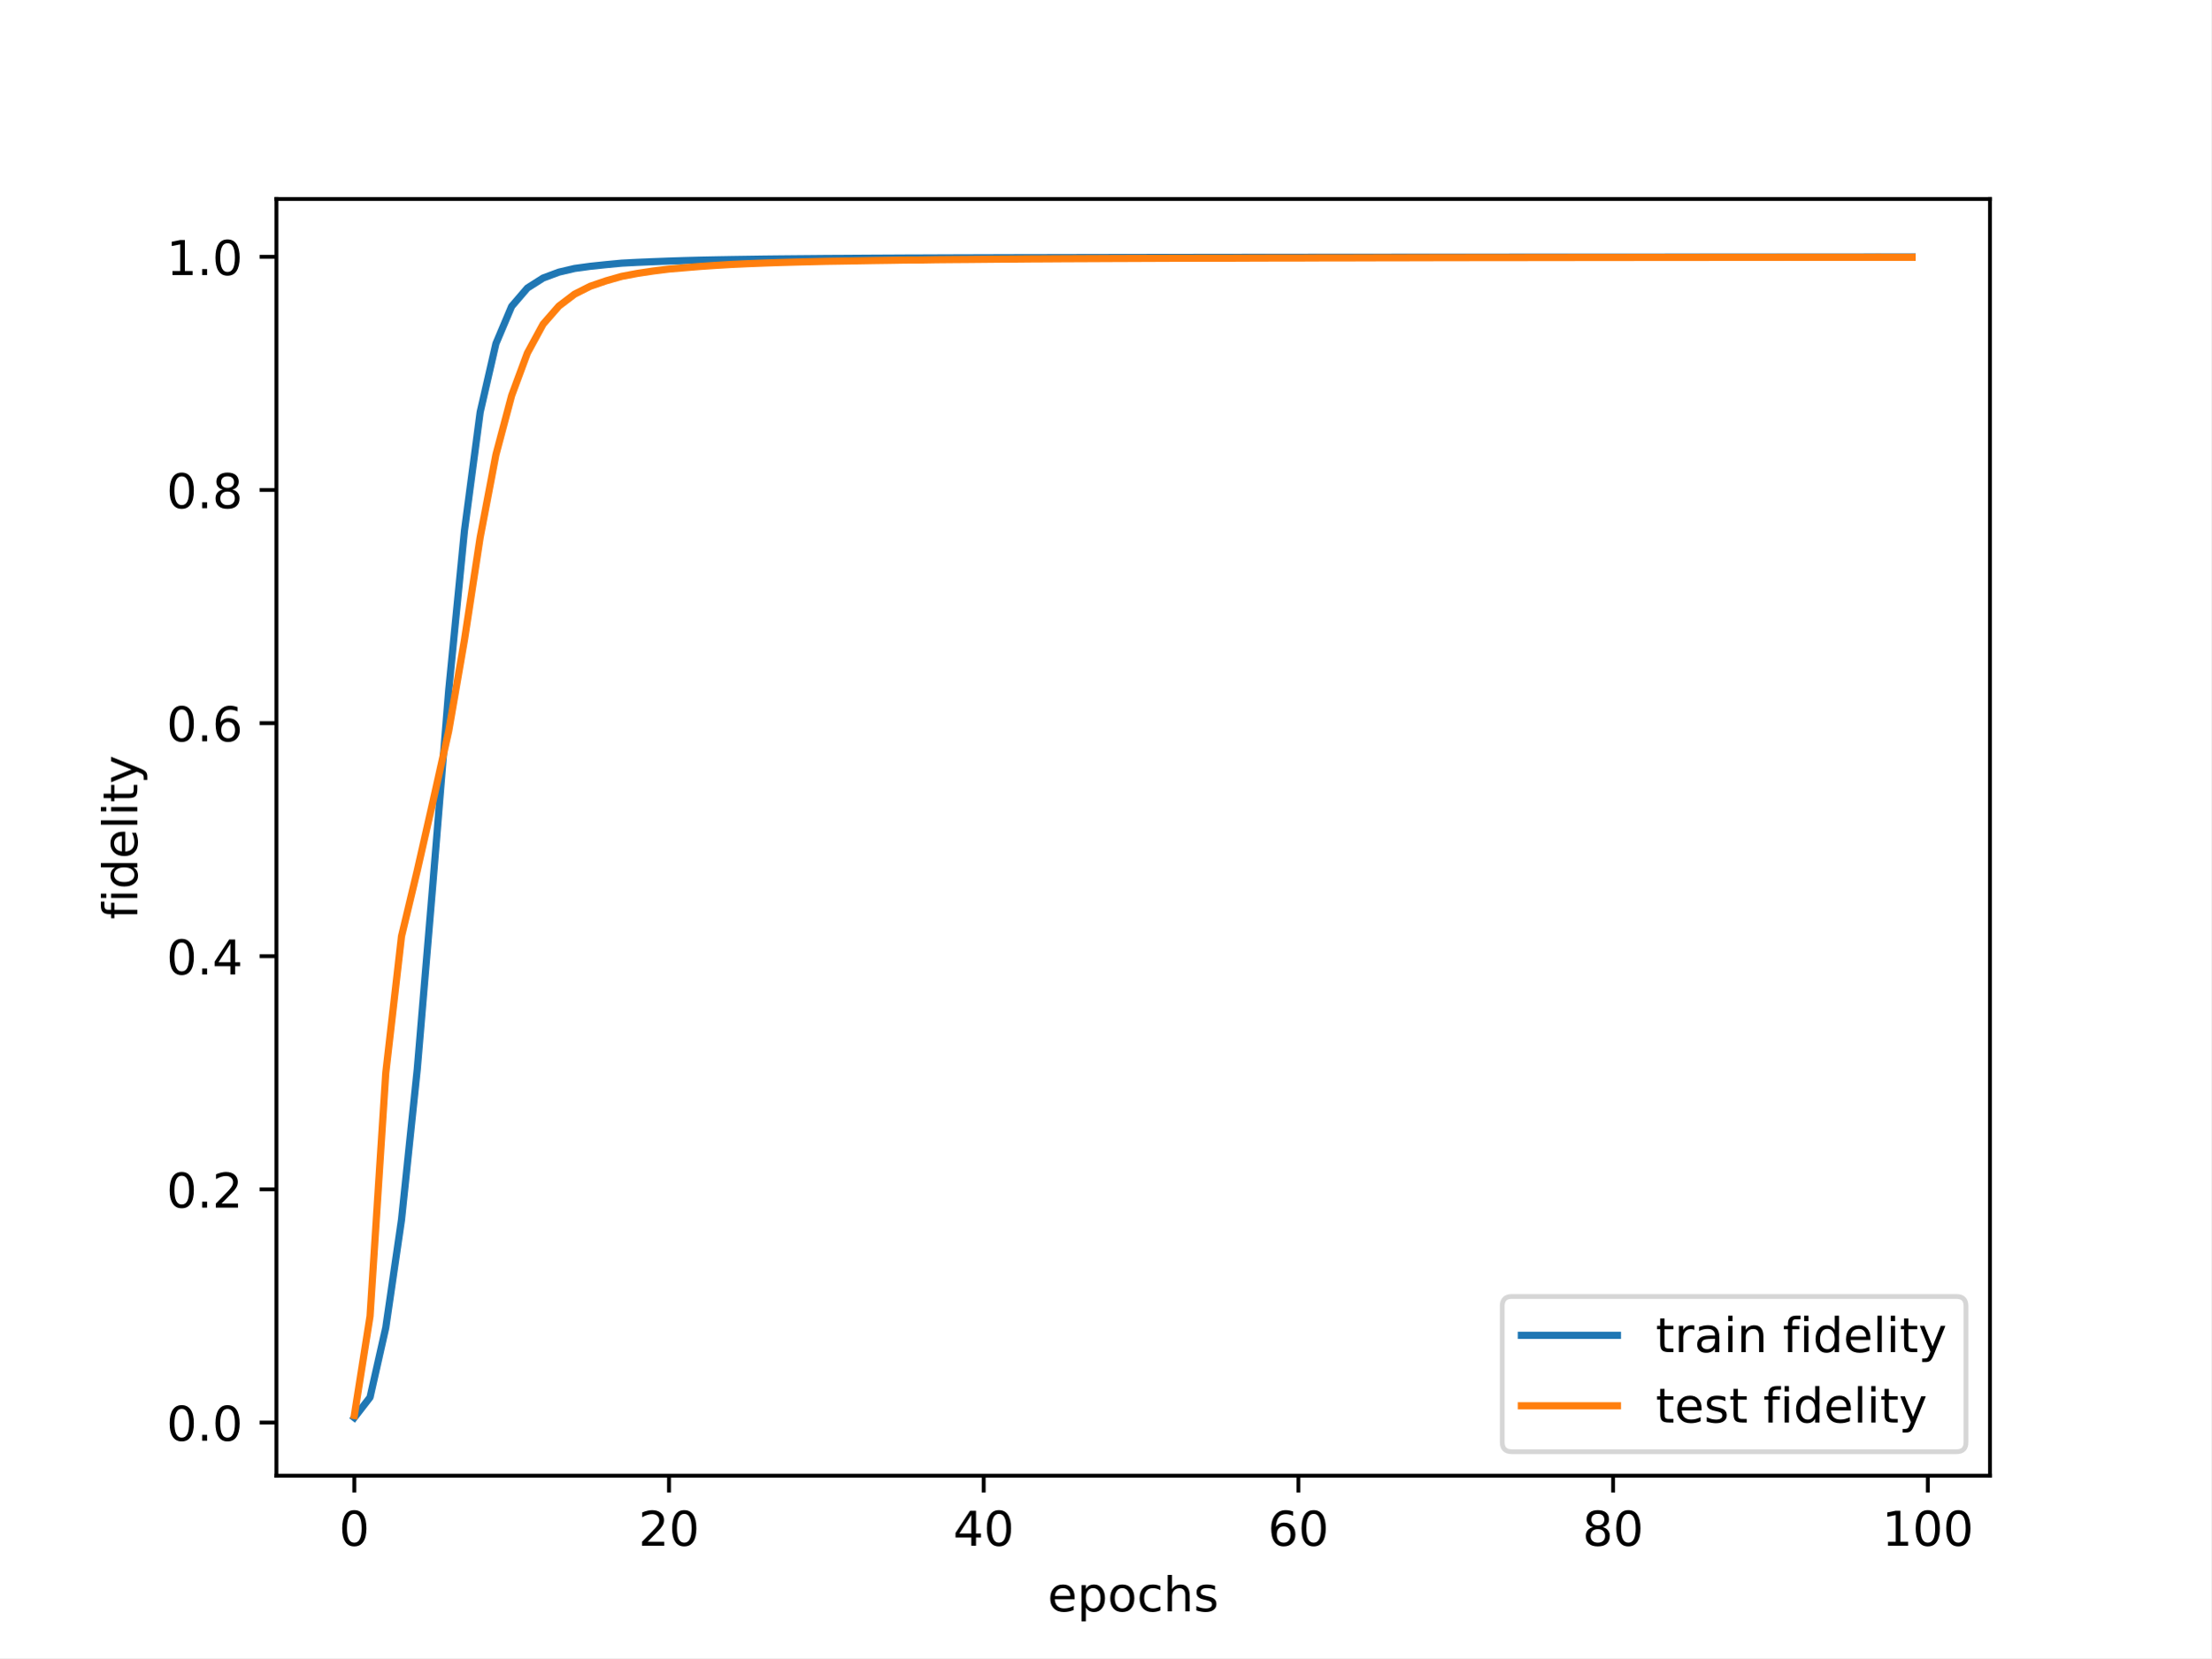
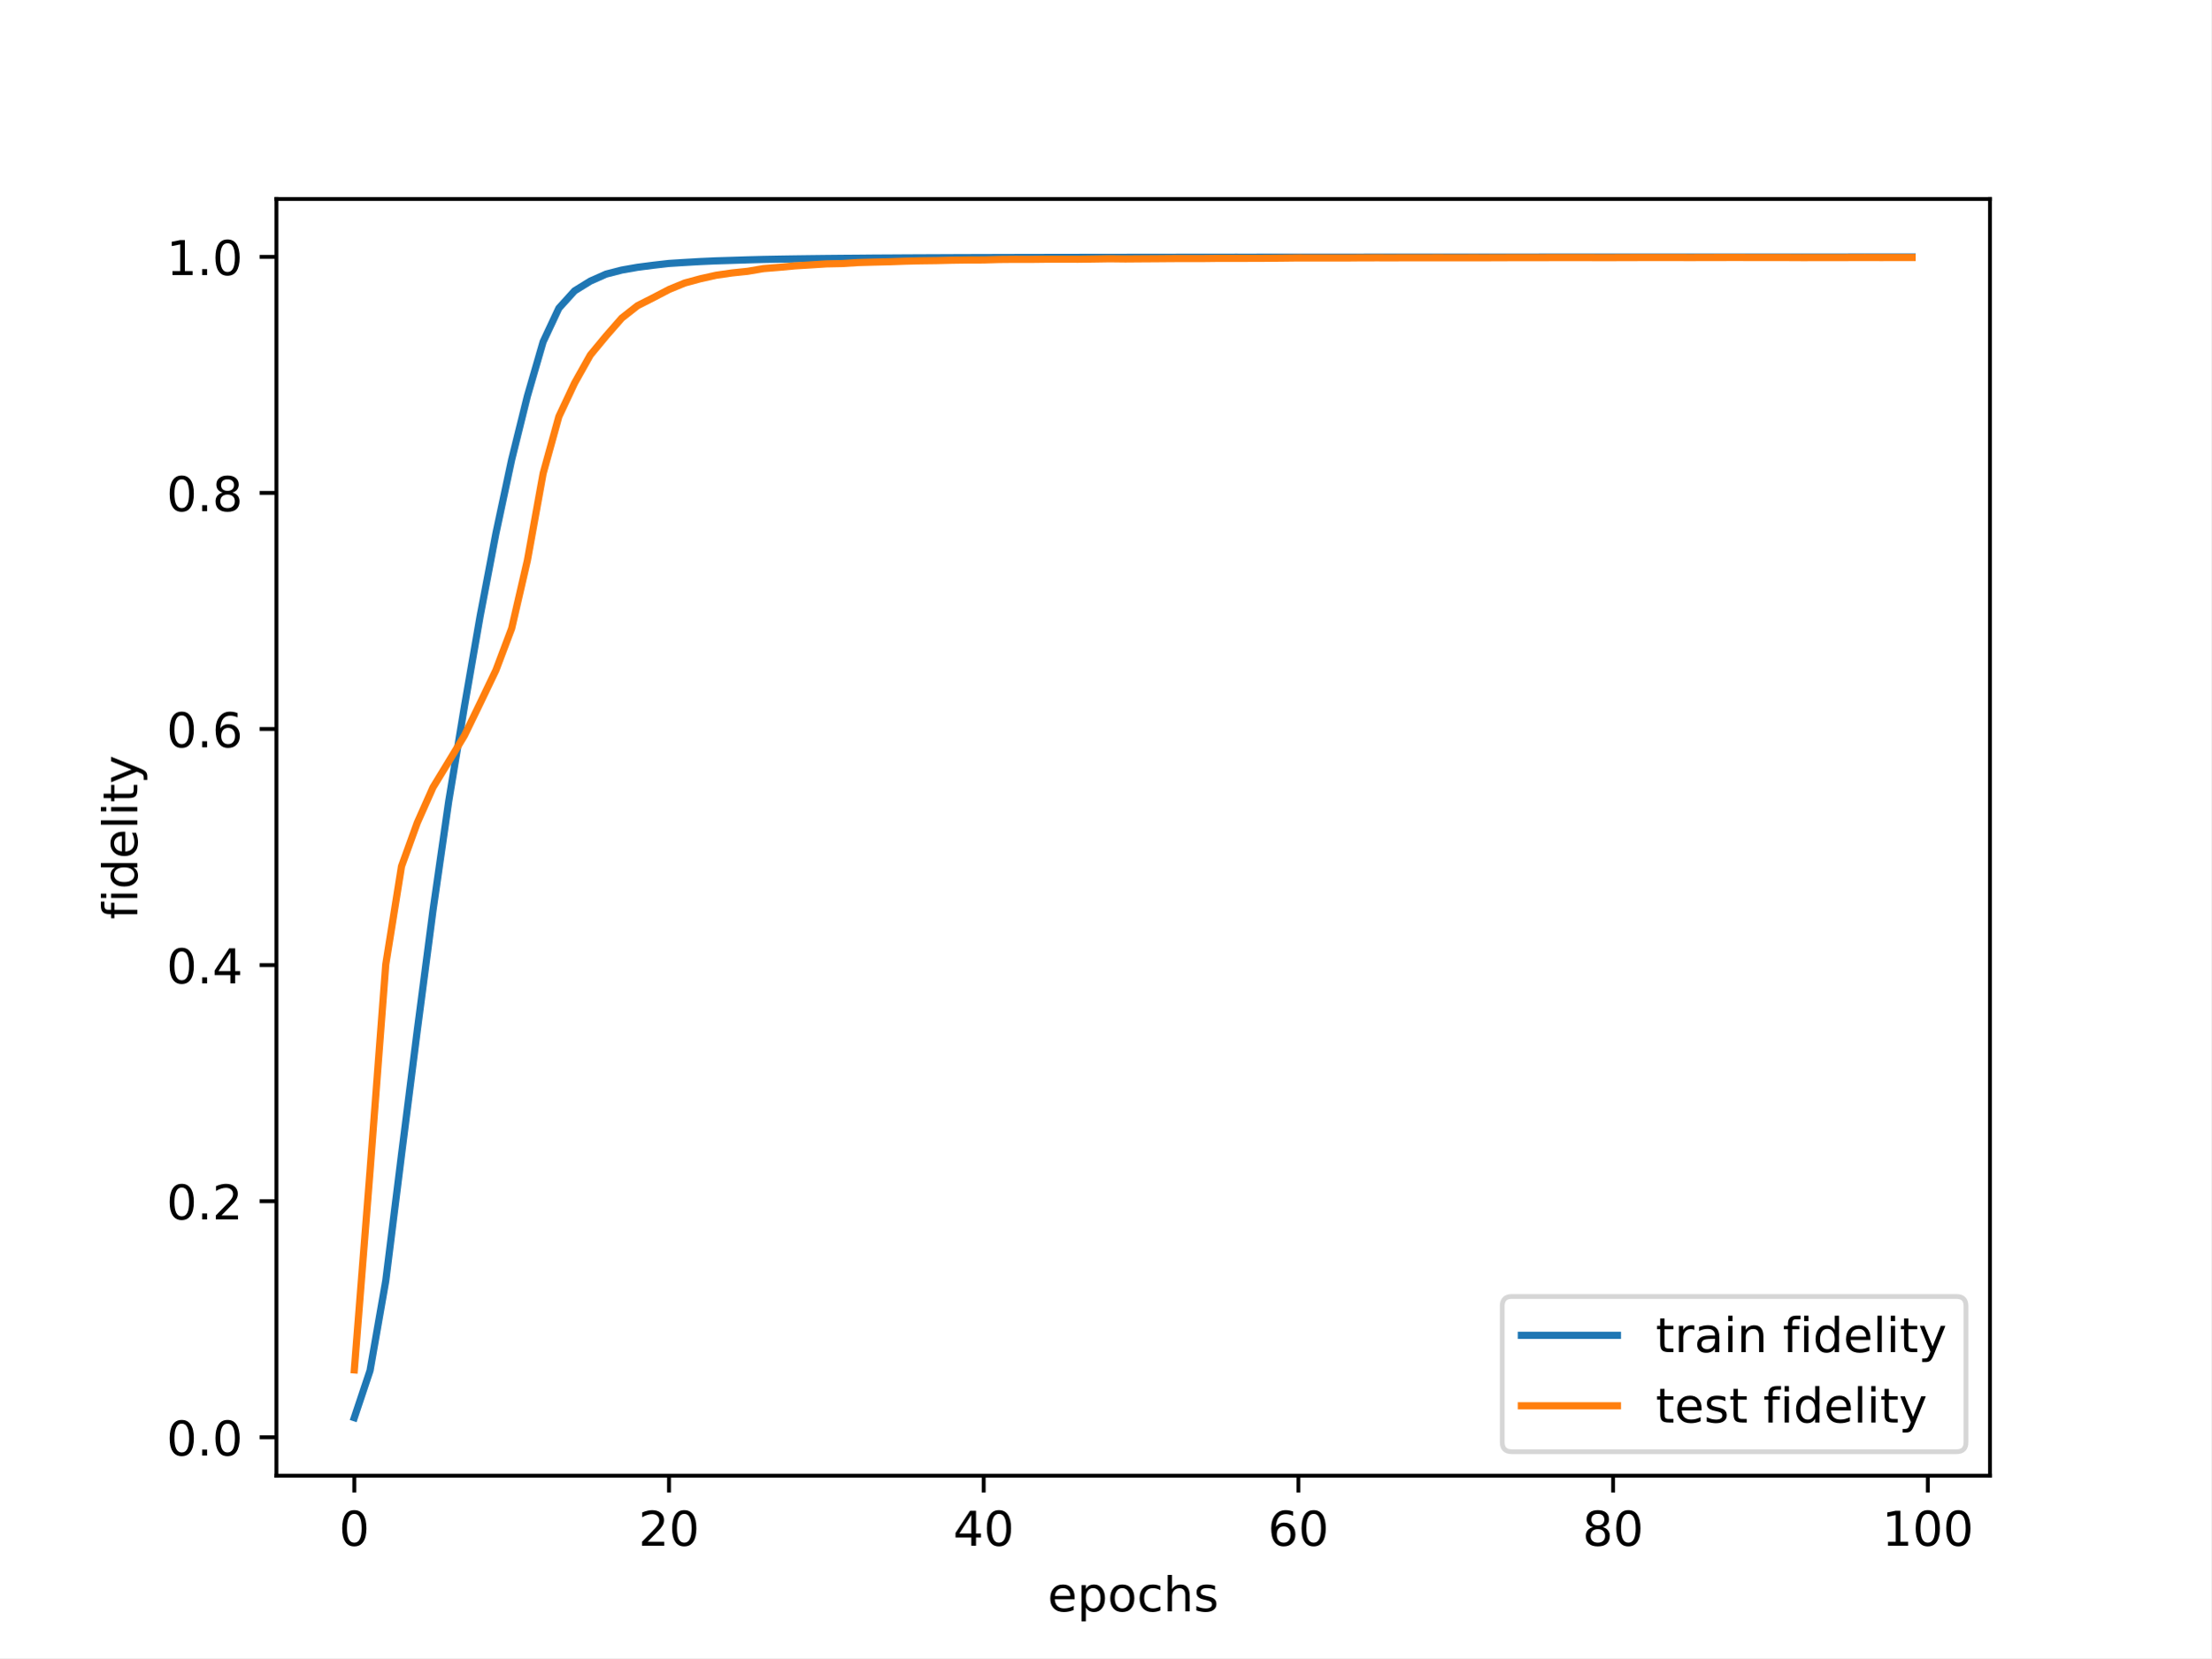
<svg xmlns="http://www.w3.org/2000/svg" xmlns:xlink="http://www.w3.org/1999/xlink" width="460.8pt" height="345.6pt" viewBox="0 0 460.8 345.6" version="1.1">
  <defs>
    <style type="text/css">*{stroke-linejoin: round; stroke-linecap: butt}</style>
  </defs>
  <g id="figure_1">
    <g id="patch_1">
      <path d="M 0 345.6  L 460.8 345.6  L 460.8 0  L 0 0  z " style="fill: #ffffff" />
    </g>
    <g id="axes_1">
      <g id="patch_2">
        <path d="M 57.6 307.584  L 414.72 307.584  L 414.72 41.472  L 57.6 41.472  z " style="fill: #ffffff" />
      </g>
      <g id="matplotlib.axis_1">
        <g id="xtick_1">
          <g id="line2d_1">
            <defs>
-               <path id="m673be89aa4" d="M 0 0  L 0 3.5  " style="stroke: #000000; stroke-width: 0.8" />
-             </defs>
-             <g>
-               <use xlink:href="#m673be89aa4" x="73.833" y="307.584" style="stroke: #000000; stroke-width: 0.8" />
+               <path id="m1d1a937aa2" d="M 0 0  L 0 3.5  " style="stroke: #000000; stroke-width: 0.8" />
+             </defs>
+             <g>
+               <use xlink:href="#m1d1a937aa2" x="73.833" y="307.584" style="stroke: #000000; stroke-width: 0.8" />
            </g>
          </g>
          <g id="text_1">
            <g transform="translate(70.65148 322.1824) scale(0.1 -0.1)">
              <defs>
                <path id="DejaVuSans-30" d="M 2034 4250  Q 1547 4250 1301 3770  Q 1056 3291 1056 2328  Q 1056 1369 1301 889  Q 1547 409 2034 409  Q 2525 409 2770 889  Q 3016 1369 3016 2328  Q 3016 3291 2770 3770  Q 2525 4250 2034 4250  z M 2034 4750  Q 2819 4750 3233 4129  Q 3647 3509 3647 2328  Q 3647 1150 3233 529  Q 2819 -91 2034 -91  Q 1250 -91 836 529  Q 422 1150 422 2328  Q 422 3509 836 4129  Q 1250 4750 2034 4750  z " transform="scale(0.015625)" />
              </defs>
              <use xlink:href="#DejaVuSans-30" />
            </g>
          </g>
        </g>
        <g id="xtick_2">
          <g id="line2d_2">
            <g>
-               <use xlink:href="#m673be89aa4" x="139.42" y="307.584" style="stroke: #000000; stroke-width: 0.8" />
+               <use xlink:href="#m1d1a937aa2" x="139.42" y="307.584" style="stroke: #000000; stroke-width: 0.8" />
            </g>
          </g>
          <g id="text_2">
            <g transform="translate(133.057 322.1824) scale(0.1 -0.1)">
              <defs>
                <path id="DejaVuSans-32" d="M 1228 531  L 3431 531  L 3431 0  L 469 0  L 469 531  Q 828 903 1448 1529  Q 2069 2156 2228 2338  Q 2531 2678 2651 2914  Q 2772 3150 2772 3378  Q 2772 3750 2511 3984  Q 2250 4219 1831 4219  Q 1534 4219 1204 4116  Q 875 4013 500 3803  L 500 4441  Q 881 4594 1212 4672  Q 1544 4750 1819 4750  Q 2544 4750 2975 4387  Q 3406 4025 3406 3419  Q 3406 3131 3298 2873  Q 3191 2616 2906 2266  Q 2828 2175 2409 1742  Q 1991 1309 1228 531  z " transform="scale(0.015625)" />
              </defs>
              <use xlink:href="#DejaVuSans-32" />
              <use xlink:href="#DejaVuSans-30" x="63.623" />
            </g>
          </g>
        </g>
        <g id="xtick_3">
          <g id="line2d_3">
            <g>
-               <use xlink:href="#m673be89aa4" x="205.006" y="307.584" style="stroke: #000000; stroke-width: 0.8" />
+               <use xlink:href="#m1d1a937aa2" x="205.006" y="307.584" style="stroke: #000000; stroke-width: 0.8" />
            </g>
          </g>
          <g id="text_3">
            <g transform="translate(198.6438 322.1824) scale(0.1 -0.1)">
              <defs>
                <path id="DejaVuSans-34" d="M 2419 4116  L 825 1625  L 2419 1625  L 2419 4116  z M 2253 4666  L 3047 4666  L 3047 1625  L 3713 1625  L 3713 1100  L 3047 1100  L 3047 0  L 2419 0  L 2419 1100  L 313 1100  L 313 1709  L 2253 4666  z " transform="scale(0.015625)" />
              </defs>
              <use xlink:href="#DejaVuSans-34" />
              <use xlink:href="#DejaVuSans-30" x="63.623" />
            </g>
          </g>
        </g>
        <g id="xtick_4">
          <g id="line2d_4">
            <g>
-               <use xlink:href="#m673be89aa4" x="270.593" y="307.584" style="stroke: #000000; stroke-width: 0.8" />
+               <use xlink:href="#m1d1a937aa2" x="270.593" y="307.584" style="stroke: #000000; stroke-width: 0.8" />
            </g>
          </g>
          <g id="text_4">
            <g transform="translate(264.2306 322.1824) scale(0.1 -0.1)">
              <defs>
                <path id="DejaVuSans-36" d="M 2113 2584  Q 1688 2584 1439 2293  Q 1191 2003 1191 1497  Q 1191 994 1439 701  Q 1688 409 2113 409  Q 2538 409 2786 701  Q 3034 994 3034 1497  Q 3034 2003 2786 2293  Q 2538 2584 2113 2584  z M 3366 4563  L 3366 3988  Q 3128 4100 2886 4159  Q 2644 4219 2406 4219  Q 1781 4219 1451 3797  Q 1122 3375 1075 2522  Q 1259 2794 1537 2939  Q 1816 3084 2150 3084  Q 2853 3084 3261 2657  Q 3669 2231 3669 1497  Q 3669 778 3244 343  Q 2819 -91 2113 -91  Q 1303 -91 875 529  Q 447 1150 447 2328  Q 447 3434 972 4092  Q 1497 4750 2381 4750  Q 2619 4750 2861 4703  Q 3103 4656 3366 4563  z " transform="scale(0.015625)" />
              </defs>
              <use xlink:href="#DejaVuSans-36" />
              <use xlink:href="#DejaVuSans-30" x="63.623" />
            </g>
          </g>
        </g>
        <g id="xtick_5">
          <g id="line2d_5">
            <g>
-               <use xlink:href="#m673be89aa4" x="336.18" y="307.584" style="stroke: #000000; stroke-width: 0.8" />
+               <use xlink:href="#m1d1a937aa2" x="336.18" y="307.584" style="stroke: #000000; stroke-width: 0.8" />
            </g>
          </g>
          <g id="text_5">
            <g transform="translate(329.8173 322.1824) scale(0.1 -0.1)">
              <defs>
                <path id="DejaVuSans-38" d="M 2034 2216  Q 1584 2216 1326 1975  Q 1069 1734 1069 1313  Q 1069 891 1326 650  Q 1584 409 2034 409  Q 2484 409 2743 651  Q 3003 894 3003 1313  Q 3003 1734 2745 1975  Q 2488 2216 2034 2216  z M 1403 2484  Q 997 2584 770 2862  Q 544 3141 544 3541  Q 544 4100 942 4425  Q 1341 4750 2034 4750  Q 2731 4750 3128 4425  Q 3525 4100 3525 3541  Q 3525 3141 3298 2862  Q 3072 2584 2669 2484  Q 3125 2378 3379 2068  Q 3634 1759 3634 1313  Q 3634 634 3220 271  Q 2806 -91 2034 -91  Q 1263 -91 848 271  Q 434 634 434 1313  Q 434 1759 690 2068  Q 947 2378 1403 2484  z M 1172 3481  Q 1172 3119 1398 2916  Q 1625 2713 2034 2713  Q 2441 2713 2670 2916  Q 2900 3119 2900 3481  Q 2900 3844 2670 4047  Q 2441 4250 2034 4250  Q 1625 4250 1398 4047  Q 1172 3844 1172 3481  z " transform="scale(0.015625)" />
              </defs>
              <use xlink:href="#DejaVuSans-38" />
              <use xlink:href="#DejaVuSans-30" x="63.623" />
            </g>
          </g>
        </g>
        <g id="xtick_6">
          <g id="line2d_6">
            <g>
-               <use xlink:href="#m673be89aa4" x="401.767" y="307.584" style="stroke: #000000; stroke-width: 0.8" />
+               <use xlink:href="#m1d1a937aa2" x="401.767" y="307.584" style="stroke: #000000; stroke-width: 0.8" />
            </g>
          </g>
          <g id="text_6">
            <g transform="translate(392.2229 322.1824) scale(0.1 -0.1)">
              <defs>
                <path id="DejaVuSans-31" d="M 794 531  L 1825 531  L 1825 4091  L 703 3866  L 703 4441  L 1819 4666  L 2450 4666  L 2450 531  L 3481 531  L 3481 0  L 794 0  L 794 531  z " transform="scale(0.015625)" />
              </defs>
              <use xlink:href="#DejaVuSans-31" />
              <use xlink:href="#DejaVuSans-30" x="63.623" />
              <use xlink:href="#DejaVuSans-30" x="127.246" />
            </g>
          </g>
        </g>
        <g id="text_7">
          <g transform="translate(218.3272 335.8606) scale(0.1 -0.1)">
            <defs>
              <path id="DejaVuSans-65" d="M 3597 1894  L 3597 1613  L 953 1613  Q 991 1019 1311 708  Q 1631 397 2203 397  Q 2534 397 2845 478  Q 3156 559 3463 722  L 3463 178  Q 3153 47 2828 -22  Q 2503 -91 2169 -91  Q 1331 -91 842 396  Q 353 884 353 1716  Q 353 2575 817 3079  Q 1281 3584 2069 3584  Q 2775 3584 3186 3129  Q 3597 2675 3597 1894  z M 3022 2063  Q 3016 2534 2758 2815  Q 2500 3097 2075 3097  Q 1594 3097 1305 2825  Q 1016 2553 972 2059  L 3022 2063  z " transform="scale(0.015625)" />
              <path id="DejaVuSans-70" d="M 1159 525  L 1159 -1331  L 581 -1331  L 581 3500  L 1159 3500  L 1159 2969  Q 1341 3281 1617 3432  Q 1894 3584 2278 3584  Q 2916 3584 3314 3078  Q 3713 2572 3713 1747  Q 3713 922 3314 415  Q 2916 -91 2278 -91  Q 1894 -91 1617 61  Q 1341 213 1159 525  z M 3116 1747  Q 3116 2381 2855 2742  Q 2594 3103 2138 3103  Q 1681 3103 1420 2742  Q 1159 2381 1159 1747  Q 1159 1113 1420 752  Q 1681 391 2138 391  Q 2594 391 2855 752  Q 3116 1113 3116 1747  z " transform="scale(0.015625)" />
              <path id="DejaVuSans-6f" d="M 1959 3097  Q 1497 3097 1228 2736  Q 959 2375 959 1747  Q 959 1119 1226 758  Q 1494 397 1959 397  Q 2419 397 2687 759  Q 2956 1122 2956 1747  Q 2956 2369 2687 2733  Q 2419 3097 1959 3097  z M 1959 3584  Q 2709 3584 3137 3096  Q 3566 2609 3566 1747  Q 3566 888 3137 398  Q 2709 -91 1959 -91  Q 1206 -91 779 398  Q 353 888 353 1747  Q 353 2609 779 3096  Q 1206 3584 1959 3584  z " transform="scale(0.015625)" />
              <path id="DejaVuSans-63" d="M 3122 3366  L 3122 2828  Q 2878 2963 2633 3030  Q 2388 3097 2138 3097  Q 1578 3097 1268 2742  Q 959 2388 959 1747  Q 959 1106 1268 751  Q 1578 397 2138 397  Q 2388 397 2633 464  Q 2878 531 3122 666  L 3122 134  Q 2881 22 2623 -34  Q 2366 -91 2075 -91  Q 1284 -91 818 406  Q 353 903 353 1747  Q 353 2603 823 3093  Q 1294 3584 2113 3584  Q 2378 3584 2631 3529  Q 2884 3475 3122 3366  z " transform="scale(0.015625)" />
              <path id="DejaVuSans-68" d="M 3513 2113  L 3513 0  L 2938 0  L 2938 2094  Q 2938 2591 2744 2837  Q 2550 3084 2163 3084  Q 1697 3084 1428 2787  Q 1159 2491 1159 1978  L 1159 0  L 581 0  L 581 4863  L 1159 4863  L 1159 2956  Q 1366 3272 1645 3428  Q 1925 3584 2291 3584  Q 2894 3584 3203 3211  Q 3513 2838 3513 2113  z " transform="scale(0.015625)" />
              <path id="DejaVuSans-73" d="M 2834 3397  L 2834 2853  Q 2591 2978 2328 3040  Q 2066 3103 1784 3103  Q 1356 3103 1142 2972  Q 928 2841 928 2578  Q 928 2378 1081 2264  Q 1234 2150 1697 2047  L 1894 2003  Q 2506 1872 2764 1633  Q 3022 1394 3022 966  Q 3022 478 2636 193  Q 2250 -91 1575 -91  Q 1294 -91 989 -36  Q 684 19 347 128  L 347 722  Q 666 556 975 473  Q 1284 391 1588 391  Q 1994 391 2212 530  Q 2431 669 2431 922  Q 2431 1156 2273 1281  Q 2116 1406 1581 1522  L 1381 1569  Q 847 1681 609 1914  Q 372 2147 372 2553  Q 372 3047 722 3315  Q 1072 3584 1716 3584  Q 2034 3584 2315 3537  Q 2597 3491 2834 3397  z " transform="scale(0.015625)" />
            </defs>
            <use xlink:href="#DejaVuSans-65" />
            <use xlink:href="#DejaVuSans-70" x="61.523" />
            <use xlink:href="#DejaVuSans-6f" x="125" />
            <use xlink:href="#DejaVuSans-63" x="186.182" />
            <use xlink:href="#DejaVuSans-68" x="241.162" />
            <use xlink:href="#DejaVuSans-73" x="304.541" />
          </g>
        </g>
      </g>
      <g id="matplotlib.axis_2">
        <g id="ytick_1">
          <g id="line2d_7">
            <defs>
-               <path id="m193157c9d3" d="M 0 0  L -3.5 0  " style="stroke: #000000; stroke-width: 0.8" />
-             </defs>
-             <g>
-               <use xlink:href="#m193157c9d3" x="57.6" y="296.502" style="stroke: #000000; stroke-width: 0.8" />
+               <path id="me50660cb72" d="M 0 0  L -3.5 0  " style="stroke: #000000; stroke-width: 0.8" />
+             </defs>
+             <g>
+               <use xlink:href="#me50660cb72" x="57.6" y="299.582" style="stroke: #000000; stroke-width: 0.8" />
            </g>
          </g>
          <g id="text_8">
-             <g transform="translate(34.69687 300.3014) scale(0.1 -0.1)">
+             <g transform="translate(34.69687 303.3817) scale(0.1 -0.1)">
              <defs>
                <path id="DejaVuSans-2e" d="M 684 794  L 1344 794  L 1344 0  L 684 0  L 684 794  z " transform="scale(0.015625)" />
              </defs>
              <use xlink:href="#DejaVuSans-30" />
              <use xlink:href="#DejaVuSans-2e" x="63.623" />
              <use xlink:href="#DejaVuSans-30" x="95.41" />
            </g>
          </g>
        </g>
        <g id="ytick_2">
          <g id="line2d_8">
            <g>
-               <use xlink:href="#m193157c9d3" x="57.6" y="247.906" style="stroke: #000000; stroke-width: 0.8" />
+               <use xlink:href="#me50660cb72" x="57.6" y="250.372" style="stroke: #000000; stroke-width: 0.8" />
            </g>
          </g>
          <g id="text_9">
-             <g transform="translate(34.69687 251.7053) scale(0.1 -0.1)">
+             <g transform="translate(34.69687 254.1709) scale(0.1 -0.1)">
              <use xlink:href="#DejaVuSans-30" />
              <use xlink:href="#DejaVuSans-2e" x="63.623" />
              <use xlink:href="#DejaVuSans-32" x="95.41" />
            </g>
          </g>
        </g>
        <g id="ytick_3">
          <g id="line2d_9">
            <g>
-               <use xlink:href="#m193157c9d3" x="57.6" y="199.31" style="stroke: #000000; stroke-width: 0.8" />
+               <use xlink:href="#me50660cb72" x="57.6" y="201.161" style="stroke: #000000; stroke-width: 0.8" />
            </g>
          </g>
          <g id="text_10">
-             <g transform="translate(34.69687 203.1091) scale(0.1 -0.1)">
+             <g transform="translate(34.69687 204.96) scale(0.1 -0.1)">
              <use xlink:href="#DejaVuSans-30" />
              <use xlink:href="#DejaVuSans-2e" x="63.623" />
              <use xlink:href="#DejaVuSans-34" x="95.41" />
            </g>
          </g>
        </g>
        <g id="ytick_4">
          <g id="line2d_10">
            <g>
-               <use xlink:href="#m193157c9d3" x="57.6" y="150.714" style="stroke: #000000; stroke-width: 0.8" />
+               <use xlink:href="#me50660cb72" x="57.6" y="151.95" style="stroke: #000000; stroke-width: 0.8" />
            </g>
          </g>
          <g id="text_11">
-             <g transform="translate(34.69687 154.513) scale(0.1 -0.1)">
+             <g transform="translate(34.69687 155.7492) scale(0.1 -0.1)">
              <use xlink:href="#DejaVuSans-30" />
              <use xlink:href="#DejaVuSans-2e" x="63.623" />
              <use xlink:href="#DejaVuSans-36" x="95.41" />
            </g>
          </g>
        </g>
        <g id="ytick_5">
          <g id="line2d_11">
            <g>
-               <use xlink:href="#m193157c9d3" x="57.6" y="102.118" style="stroke: #000000; stroke-width: 0.8" />
+               <use xlink:href="#me50660cb72" x="57.6" y="102.739" style="stroke: #000000; stroke-width: 0.8" />
            </g>
          </g>
          <g id="text_12">
-             <g transform="translate(34.69687 105.9169) scale(0.1 -0.1)">
+             <g transform="translate(34.69687 106.5384) scale(0.1 -0.1)">
              <use xlink:href="#DejaVuSans-30" />
              <use xlink:href="#DejaVuSans-2e" x="63.623" />
              <use xlink:href="#DejaVuSans-38" x="95.41" />
            </g>
          </g>
        </g>
        <g id="ytick_6">
          <g id="line2d_12">
            <g>
-               <use xlink:href="#m193157c9d3" x="57.6" y="53.522" style="stroke: #000000; stroke-width: 0.8" />
+               <use xlink:href="#me50660cb72" x="57.6" y="53.528" style="stroke: #000000; stroke-width: 0.8" />
            </g>
          </g>
          <g id="text_13">
-             <g transform="translate(34.69687 57.32073) scale(0.1 -0.1)">
+             <g transform="translate(34.69687 57.32757) scale(0.1 -0.1)">
              <use xlink:href="#DejaVuSans-31" />
              <use xlink:href="#DejaVuSans-2e" x="63.623" />
              <use xlink:href="#DejaVuSans-30" x="95.41" />
            </g>
          </g>
        </g>
        <g id="text_14">
          <g transform="translate(28.61719 191.6257) rotate(-90) scale(0.1 -0.1)">
            <defs>
              <path id="DejaVuSans-66" d="M 2375 4863  L 2375 4384  L 1825 4384  Q 1516 4384 1395 4259  Q 1275 4134 1275 3809  L 1275 3500  L 2222 3500  L 2222 3053  L 1275 3053  L 1275 0  L 697 0  L 697 3053  L 147 3053  L 147 3500  L 697 3500  L 697 3744  Q 697 4328 969 4595  Q 1241 4863 1831 4863  L 2375 4863  z " transform="scale(0.015625)" />
              <path id="DejaVuSans-69" d="M 603 3500  L 1178 3500  L 1178 0  L 603 0  L 603 3500  z M 603 4863  L 1178 4863  L 1178 4134  L 603 4134  L 603 4863  z " transform="scale(0.015625)" />
              <path id="DejaVuSans-64" d="M 2906 2969  L 2906 4863  L 3481 4863  L 3481 0  L 2906 0  L 2906 525  Q 2725 213 2448 61  Q 2172 -91 1784 -91  Q 1150 -91 751 415  Q 353 922 353 1747  Q 353 2572 751 3078  Q 1150 3584 1784 3584  Q 2172 3584 2448 3432  Q 2725 3281 2906 2969  z M 947 1747  Q 947 1113 1208 752  Q 1469 391 1925 391  Q 2381 391 2643 752  Q 2906 1113 2906 1747  Q 2906 2381 2643 2742  Q 2381 3103 1925 3103  Q 1469 3103 1208 2742  Q 947 2381 947 1747  z " transform="scale(0.015625)" />
              <path id="DejaVuSans-6c" d="M 603 4863  L 1178 4863  L 1178 0  L 603 0  L 603 4863  z " transform="scale(0.015625)" />
              <path id="DejaVuSans-74" d="M 1172 4494  L 1172 3500  L 2356 3500  L 2356 3053  L 1172 3053  L 1172 1153  Q 1172 725 1289 603  Q 1406 481 1766 481  L 2356 481  L 2356 0  L 1766 0  Q 1100 0 847 248  Q 594 497 594 1153  L 594 3053  L 172 3053  L 172 3500  L 594 3500  L 594 4494  L 1172 4494  z " transform="scale(0.015625)" />
              <path id="DejaVuSans-79" d="M 2059 -325  Q 1816 -950 1584 -1140  Q 1353 -1331 966 -1331  L 506 -1331  L 506 -850  L 844 -850  Q 1081 -850 1212 -737  Q 1344 -625 1503 -206  L 1606 56  L 191 3500  L 800 3500  L 1894 763  L 2988 3500  L 3597 3500  L 2059 -325  z " transform="scale(0.015625)" />
            </defs>
            <use xlink:href="#DejaVuSans-66" />
            <use xlink:href="#DejaVuSans-69" x="35.205" />
            <use xlink:href="#DejaVuSans-64" x="62.988" />
            <use xlink:href="#DejaVuSans-65" x="126.465" />
            <use xlink:href="#DejaVuSans-6c" x="187.988" />
            <use xlink:href="#DejaVuSans-69" x="215.771" />
            <use xlink:href="#DejaVuSans-74" x="243.555" />
            <use xlink:href="#DejaVuSans-79" x="282.764" />
          </g>
        </g>
      </g>
      <g id="line2d_13">
-         <path d="M 73.833 295.488  L 77.112 291.243  L 80.391 276.722  L 83.671 254.224  L 86.95 222.907  L 90.229 183.966  L 93.509 143.872  L 96.788 110.605  L 100.067 85.887  L 103.347 71.617  L 106.626 63.853  L 109.905 60.029  L 113.185 57.945  L 116.464 56.722  L 119.743 55.949  L 123.023 55.499  L 126.302 55.156  L 129.581 54.844  L 132.861 54.673  L 136.14 54.537  L 139.42 54.411  L 142.699 54.307  L 145.978 54.218  L 149.258 54.153  L 152.537 54.095  L 155.816 54.046  L 159.096 53.998  L 162.375 53.961  L 165.654 53.931  L 168.934 53.902  L 172.213 53.871  L 175.492 53.855  L 178.772 53.833  L 182.051 53.813  L 185.33 53.797  L 188.61 53.779  L 191.889 53.769  L 195.168 53.755  L 198.448 53.743  L 201.727 53.732  L 205.006 53.726  L 208.286 53.713  L 211.565 53.705  L 214.844 53.701  L 218.124 53.693  L 221.403 53.685  L 224.682 53.68  L 227.962 53.675  L 231.241 53.668  L 234.52 53.663  L 237.8 53.658  L 241.079 53.653  L 244.358 53.65  L 247.638 53.646  L 250.917 53.64  L 254.196 53.637  L 257.476 53.633  L 260.755 53.63  L 264.034 53.626  L 267.314 53.623  L 270.593 53.622  L 273.872 53.618  L 277.152 53.616  L 280.431 53.614  L 283.71 53.611  L 286.99 53.609  L 290.269 53.607  L 293.548 53.604  L 296.828 53.604  L 300.107 53.601  L 303.386 53.601  L 306.666 53.599  L 309.945 53.596  L 313.224 53.595  L 316.504 53.594  L 319.783 53.591  L 323.062 53.591  L 326.342 53.589  L 329.621 53.588  L 332.9 53.587  L 336.18 53.585  L 339.459 53.585  L 342.739 53.584  L 346.018 53.583  L 349.297 53.581  L 352.577 53.579  L 355.856 53.579  L 359.135 53.578  L 362.415 53.577  L 365.694 53.576  L 368.973 53.575  L 372.253 53.575  L 375.532 53.574  L 378.811 53.572  L 382.091 53.572  L 385.37 53.571  L 388.649 53.57  L 391.929 53.568  L 395.208 53.569  L 398.487 53.568  " clip-path="url(#p25b7e28da2)" style="fill: none; stroke: #1f77b4; stroke-width: 1.5; stroke-linecap: square" />
+         <path d="M 73.833 295.488  L 77.112 285.674  L 80.391 266.932  L 83.671 240.671  L 86.95 214.809  L 90.229 189.771  L 93.509 167.009  L 96.788 147.214  L 100.067 128.347  L 103.347 111.155  L 106.626 95.802  L 109.905 82.554  L 113.185 71.238  L 116.464 64.238  L 119.743 60.617  L 123.023 58.59  L 126.302 57.131  L 129.581 56.284  L 132.861 55.705  L 136.14 55.28  L 139.42 54.904  L 142.699 54.697  L 145.978 54.506  L 149.258 54.36  L 152.537 54.262  L 155.816 54.155  L 159.096 54.069  L 162.375 54.008  L 165.654 53.957  L 168.934 53.914  L 172.213 53.875  L 175.492 53.843  L 178.772 53.82  L 182.051 53.788  L 185.33 53.771  L 188.61 53.75  L 191.889 53.734  L 195.168 53.721  L 198.448 53.706  L 201.727 53.695  L 205.006 53.685  L 208.286 53.677  L 211.565 53.668  L 214.844 53.662  L 218.124 53.655  L 221.403 53.652  L 224.682 53.644  L 227.962 53.64  L 231.241 53.635  L 234.52 53.632  L 237.8 53.628  L 241.079 53.623  L 244.358 53.62  L 247.638 53.618  L 250.917 53.615  L 254.196 53.611  L 257.476 53.607  L 260.755 53.608  L 264.034 53.605  L 267.314 53.602  L 270.593 53.6  L 273.872 53.598  L 277.152 53.598  L 280.431 53.595  L 283.71 53.595  L 286.99 53.592  L 290.269 53.593  L 293.548 53.59  L 296.828 53.588  L 300.107 53.587  L 303.386 53.588  L 306.666 53.585  L 309.945 53.585  L 313.224 53.584  L 316.504 53.583  L 319.783 53.583  L 323.062 53.581  L 326.342 53.58  L 329.621 53.579  L 332.9 53.58  L 336.18 53.578  L 339.459 53.579  L 342.739 53.576  L 346.018 53.576  L 349.297 53.575  L 352.577 53.576  L 355.856 53.575  L 359.135 53.574  L 362.415 53.573  L 365.694 53.574  L 368.973 53.572  L 372.253 53.572  L 375.532 53.571  L 378.811 53.571  L 382.091 53.571  L 385.37 53.57  L 388.649 53.57  L 391.929 53.568  L 395.208 53.57  L 398.487 53.568  " clip-path="url(#pf6639c10a5)" style="fill: none; stroke: #1f77b4; stroke-width: 1.5; stroke-linecap: square" />
      </g>
      <g id="line2d_14">
-         <path d="M 73.833 295.042  L 77.112 274.323  L 80.391 223.635  L 83.671 195.151  L 86.95 181.457  L 90.229 167.015  L 93.509 152.355  L 96.788 133.381  L 100.067 111.975  L 103.347 94.77  L 106.626 82.435  L 109.905 73.585  L 113.185 67.557  L 116.464 63.797  L 119.743 61.305  L 123.023 59.654  L 126.302 58.531  L 129.581 57.596  L 132.861 56.977  L 136.14 56.482  L 139.42 56.07  L 142.699 55.794  L 145.978 55.525  L 149.258 55.303  L 152.537 55.11  L 155.816 54.958  L 159.096 54.827  L 162.375 54.716  L 165.654 54.621  L 168.934 54.542  L 172.213 54.461  L 175.492 54.411  L 178.772 54.356  L 182.051 54.299  L 185.33 54.253  L 188.61 54.198  L 191.889 54.183  L 195.168 54.127  L 198.448 54.098  L 201.727 54.074  L 205.006 54.043  L 208.286 54.013  L 211.565 53.992  L 214.844 53.962  L 218.124 53.946  L 221.403 53.924  L 224.682 53.909  L 227.962 53.895  L 231.241 53.878  L 234.52 53.866  L 237.8 53.852  L 241.079 53.838  L 244.358 53.824  L 247.638 53.82  L 250.917 53.811  L 254.196 53.81  L 257.476 53.803  L 260.755 53.789  L 264.034 53.778  L 267.314 53.773  L 270.593 53.773  L 273.872 53.755  L 277.152 53.749  L 280.431 53.747  L 283.71 53.737  L 286.99 53.728  L 290.269 53.723  L 293.548 53.717  L 296.828 53.707  L 300.107 53.702  L 303.386 53.696  L 306.666 53.691  L 309.945 53.69  L 313.224 53.684  L 316.504 53.683  L 319.783 53.677  L 323.062 53.672  L 326.342 53.669  L 329.621 53.666  L 332.9 53.664  L 336.18 53.66  L 339.459 53.656  L 342.739 53.653  L 346.018 53.65  L 349.297 53.649  L 352.577 53.645  L 355.856 53.643  L 359.135 53.64  L 362.415 53.637  L 365.694 53.636  L 368.973 53.633  L 372.253 53.63  L 375.532 53.631  L 378.811 53.629  L 382.091 53.626  L 385.37 53.623  L 388.649 53.62  L 391.929 53.619  L 395.208 53.624  L 398.487 53.619  " clip-path="url(#p25b7e28da2)" style="fill: none; stroke: #ff7f0e; stroke-width: 1.5; stroke-linecap: square" />
+         <path d="M 73.833 285.531  L 77.112 244.035  L 80.391 201.004  L 83.671 180.569  L 86.95 171.499  L 90.229 164.119  L 93.509 158.731  L 96.788 153.299  L 100.067 146.54  L 103.347 139.685  L 106.626 130.981  L 109.905 116.799  L 113.185 98.676  L 116.464 86.828  L 119.743 79.84  L 123.023 74.001  L 126.302 70.039  L 129.581 66.289  L 132.861 63.711  L 136.14 62.051  L 139.42 60.337  L 142.699 58.984  L 145.978 58.095  L 149.258 57.363  L 152.537 56.888  L 155.816 56.543  L 159.096 55.981  L 162.375 55.714  L 165.654 55.411  L 168.934 55.209  L 172.213 54.998  L 175.492 54.931  L 178.772 54.72  L 182.051 54.627  L 185.33 54.55  L 188.61 54.433  L 191.889 54.35  L 195.168 54.309  L 198.448 54.228  L 201.727 54.182  L 205.006 54.169  L 208.286 54.078  L 211.565 54.048  L 214.844 54.057  L 218.124 54.017  L 221.403 54.021  L 224.682 54.024  L 227.962 53.98  L 231.241 53.926  L 234.52 53.964  L 237.8 53.938  L 241.079 53.917  L 244.358 53.889  L 247.638 53.883  L 250.917 53.879  L 254.196 53.84  L 257.476 53.841  L 260.755 53.839  L 264.034 53.825  L 267.314 53.793  L 270.593 53.754  L 273.872 53.757  L 277.152 53.758  L 280.431 53.763  L 283.71 53.733  L 286.99 53.728  L 290.269 53.733  L 293.548 53.721  L 296.828 53.719  L 300.107 53.716  L 303.386 53.723  L 306.666 53.716  L 309.945 53.719  L 313.224 53.708  L 316.504 53.695  L 319.783 53.699  L 323.062 53.691  L 326.342 53.688  L 329.621 53.686  L 332.9 53.695  L 336.18 53.695  L 339.459 53.681  L 342.739 53.678  L 346.018 53.675  L 349.297 53.676  L 352.577 53.683  L 355.856 53.669  L 359.135 53.668  L 362.415 53.664  L 365.694 53.676  L 368.973 53.672  L 372.253 53.676  L 375.532 53.693  L 378.811 53.689  L 382.091 53.689  L 385.37 53.679  L 388.649 53.668  L 391.929 53.68  L 395.208 53.675  L 398.487 53.677  " clip-path="url(#pf6639c10a5)" style="fill: none; stroke: #ff7f0e; stroke-width: 1.5; stroke-linecap: square" />
      </g>
      <g id="patch_3">
        <path d="M 57.6 307.584  L 57.6 41.472  " style="fill: none; stroke: #000000; stroke-width: 0.8; stroke-linejoin: miter; stroke-linecap: square" />
      </g>
      <g id="patch_4">
        <path d="M 414.72 307.584  L 414.72 41.472  " style="fill: none; stroke: #000000; stroke-width: 0.8; stroke-linejoin: miter; stroke-linecap: square" />
      </g>
      <g id="patch_5">
        <path d="M 57.6 307.584  L 414.72 307.584  " style="fill: none; stroke: #000000; stroke-width: 0.8; stroke-linejoin: miter; stroke-linecap: square" />
      </g>
      <g id="patch_6">
        <path d="M 57.6 41.472  L 414.72 41.472  " style="fill: none; stroke: #000000; stroke-width: 0.8; stroke-linejoin: miter; stroke-linecap: square" />
      </g>
      <g id="legend_1">
        <g id="patch_7">
          <path d="M 315.072 302.584  L 407.72 302.584  Q 409.72 302.584 409.72 300.584  L 409.72 272.228  Q 409.72 270.228 407.72 270.228  L 315.072 270.228  Q 313.072 270.228 313.072 272.228  L 313.072 300.584  Q 313.072 302.584 315.072 302.584  z " style="fill: #ffffff; opacity: 0.8; stroke: #cccccc; stroke-linejoin: miter" />
        </g>
        <g id="line2d_15">
          <path d="M 317.072 278.326  L 327.072 278.326  L 337.072 278.326  " style="fill: none; stroke: #1f77b4; stroke-width: 1.5; stroke-linecap: square" />
        </g>
        <g id="text_15">
          <g transform="translate(345.0716 281.8262) scale(0.1 -0.1)">
            <defs>
              <path id="DejaVuSans-72" d="M 2631 2963  Q 2534 3019 2420 3045  Q 2306 3072 2169 3072  Q 1681 3072 1420 2755  Q 1159 2438 1159 1844  L 1159 0  L 581 0  L 581 3500  L 1159 3500  L 1159 2956  Q 1341 3275 1631 3429  Q 1922 3584 2338 3584  Q 2397 3584 2469 3576  Q 2541 3569 2628 3553  L 2631 2963  z " transform="scale(0.015625)" />
              <path id="DejaVuSans-61" d="M 2194 1759  Q 1497 1759 1228 1600  Q 959 1441 959 1056  Q 959 750 1161 570  Q 1363 391 1709 391  Q 2188 391 2477 730  Q 2766 1069 2766 1631  L 2766 1759  L 2194 1759  z M 3341 1997  L 3341 0  L 2766 0  L 2766 531  Q 2569 213 2275 61  Q 1981 -91 1556 -91  Q 1019 -91 701 211  Q 384 513 384 1019  Q 384 1609 779 1909  Q 1175 2209 1959 2209  L 2766 2209  L 2766 2266  Q 2766 2663 2505 2880  Q 2244 3097 1772 3097  Q 1472 3097 1187 3025  Q 903 2953 641 2809  L 641 3341  Q 956 3463 1253 3523  Q 1550 3584 1831 3584  Q 2591 3584 2966 3190  Q 3341 2797 3341 1997  z " transform="scale(0.015625)" />
              <path id="DejaVuSans-6e" d="M 3513 2113  L 3513 0  L 2938 0  L 2938 2094  Q 2938 2591 2744 2837  Q 2550 3084 2163 3084  Q 1697 3084 1428 2787  Q 1159 2491 1159 1978  L 1159 0  L 581 0  L 581 3500  L 1159 3500  L 1159 2956  Q 1366 3272 1645 3428  Q 1925 3584 2291 3584  Q 2894 3584 3203 3211  Q 3513 2838 3513 2113  z " transform="scale(0.015625)" />
              <path id="DejaVuSans-20" transform="scale(0.015625)" />
            </defs>
            <use xlink:href="#DejaVuSans-74" />
            <use xlink:href="#DejaVuSans-72" x="39.209" />
            <use xlink:href="#DejaVuSans-61" x="80.322" />
            <use xlink:href="#DejaVuSans-69" x="141.602" />
            <use xlink:href="#DejaVuSans-6e" x="169.385" />
            <use xlink:href="#DejaVuSans-20" x="232.764" />
            <use xlink:href="#DejaVuSans-66" x="264.551" />
            <use xlink:href="#DejaVuSans-69" x="299.756" />
            <use xlink:href="#DejaVuSans-64" x="327.539" />
            <use xlink:href="#DejaVuSans-65" x="391.016" />
            <use xlink:href="#DejaVuSans-6c" x="452.539" />
            <use xlink:href="#DejaVuSans-69" x="480.322" />
            <use xlink:href="#DejaVuSans-74" x="508.105" />
            <use xlink:href="#DejaVuSans-79" x="547.314" />
          </g>
        </g>
        <g id="line2d_16">
          <path d="M 317.072 293.004  L 327.072 293.004  L 337.072 293.004  " style="fill: none; stroke: #ff7f0e; stroke-width: 1.5; stroke-linecap: square" />
        </g>
        <g id="text_16">
          <g transform="translate(345.0716 296.5043) scale(0.1 -0.1)">
            <use xlink:href="#DejaVuSans-74" />
            <use xlink:href="#DejaVuSans-65" x="39.209" />
            <use xlink:href="#DejaVuSans-73" x="100.732" />
            <use xlink:href="#DejaVuSans-74" x="152.832" />
            <use xlink:href="#DejaVuSans-20" x="192.041" />
            <use xlink:href="#DejaVuSans-66" x="223.828" />
            <use xlink:href="#DejaVuSans-69" x="259.033" />
            <use xlink:href="#DejaVuSans-64" x="286.816" />
            <use xlink:href="#DejaVuSans-65" x="350.293" />
            <use xlink:href="#DejaVuSans-6c" x="411.816" />
            <use xlink:href="#DejaVuSans-69" x="439.6" />
            <use xlink:href="#DejaVuSans-74" x="467.383" />
            <use xlink:href="#DejaVuSans-79" x="506.592" />
          </g>
        </g>
      </g>
    </g>
  </g>
  <defs>
-     <clipPath id="p25b7e28da2">
+     <clipPath id="pf6639c10a5">
      <rect x="57.6" y="41.472" width="357.12" height="266.112" />
    </clipPath>
  </defs>
</svg>
